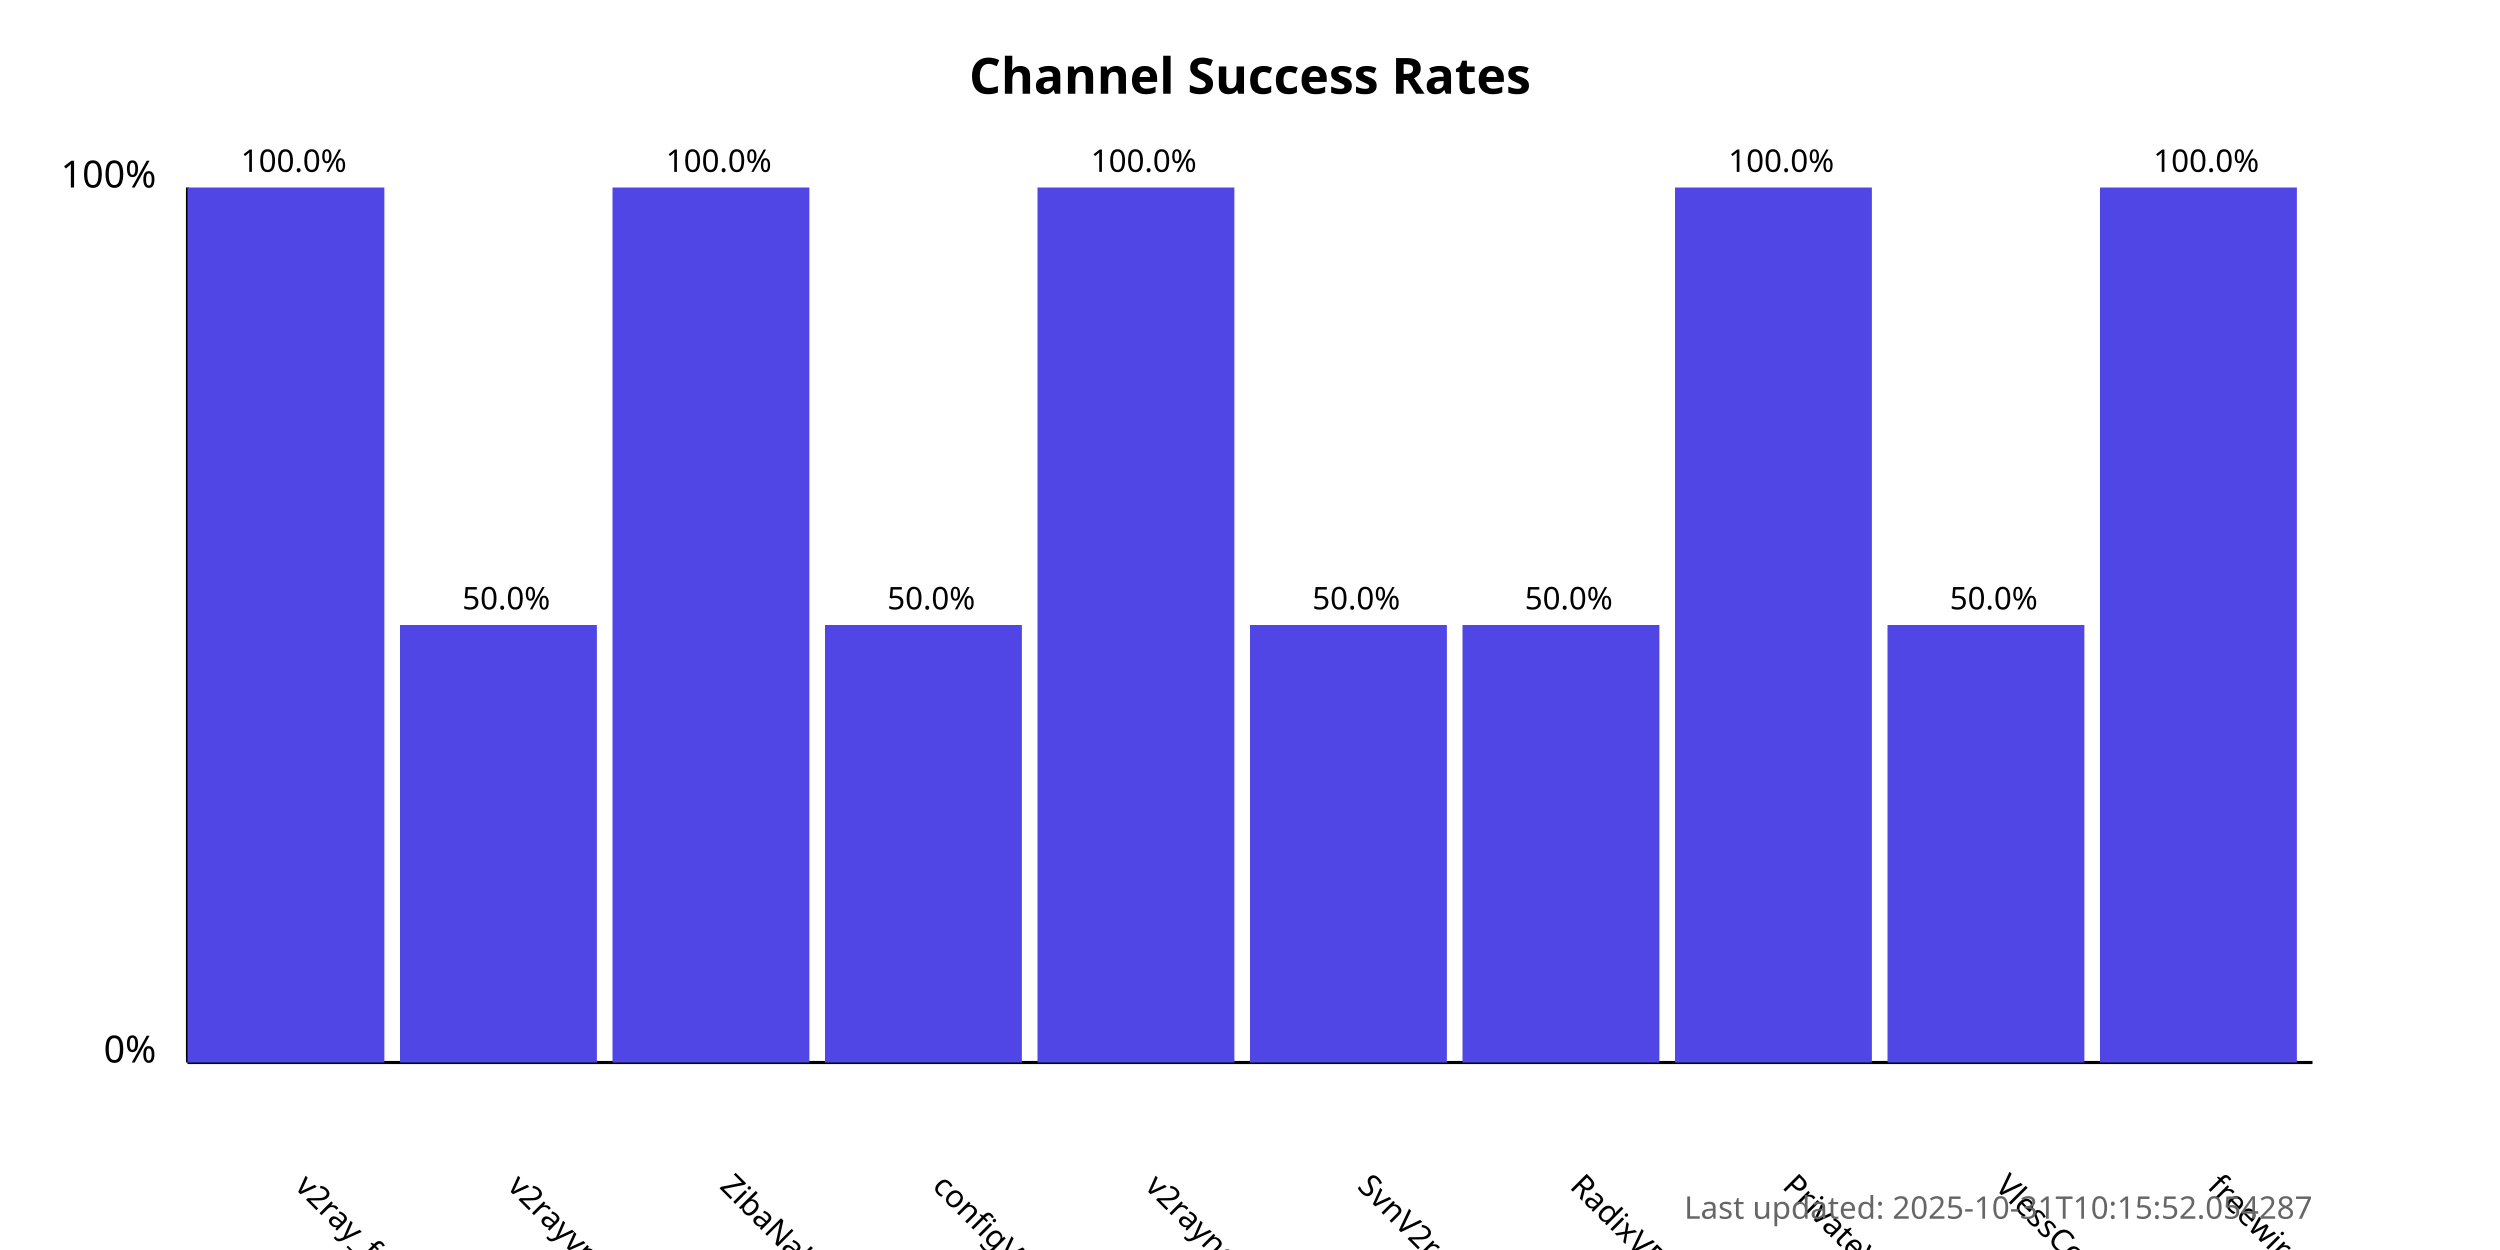
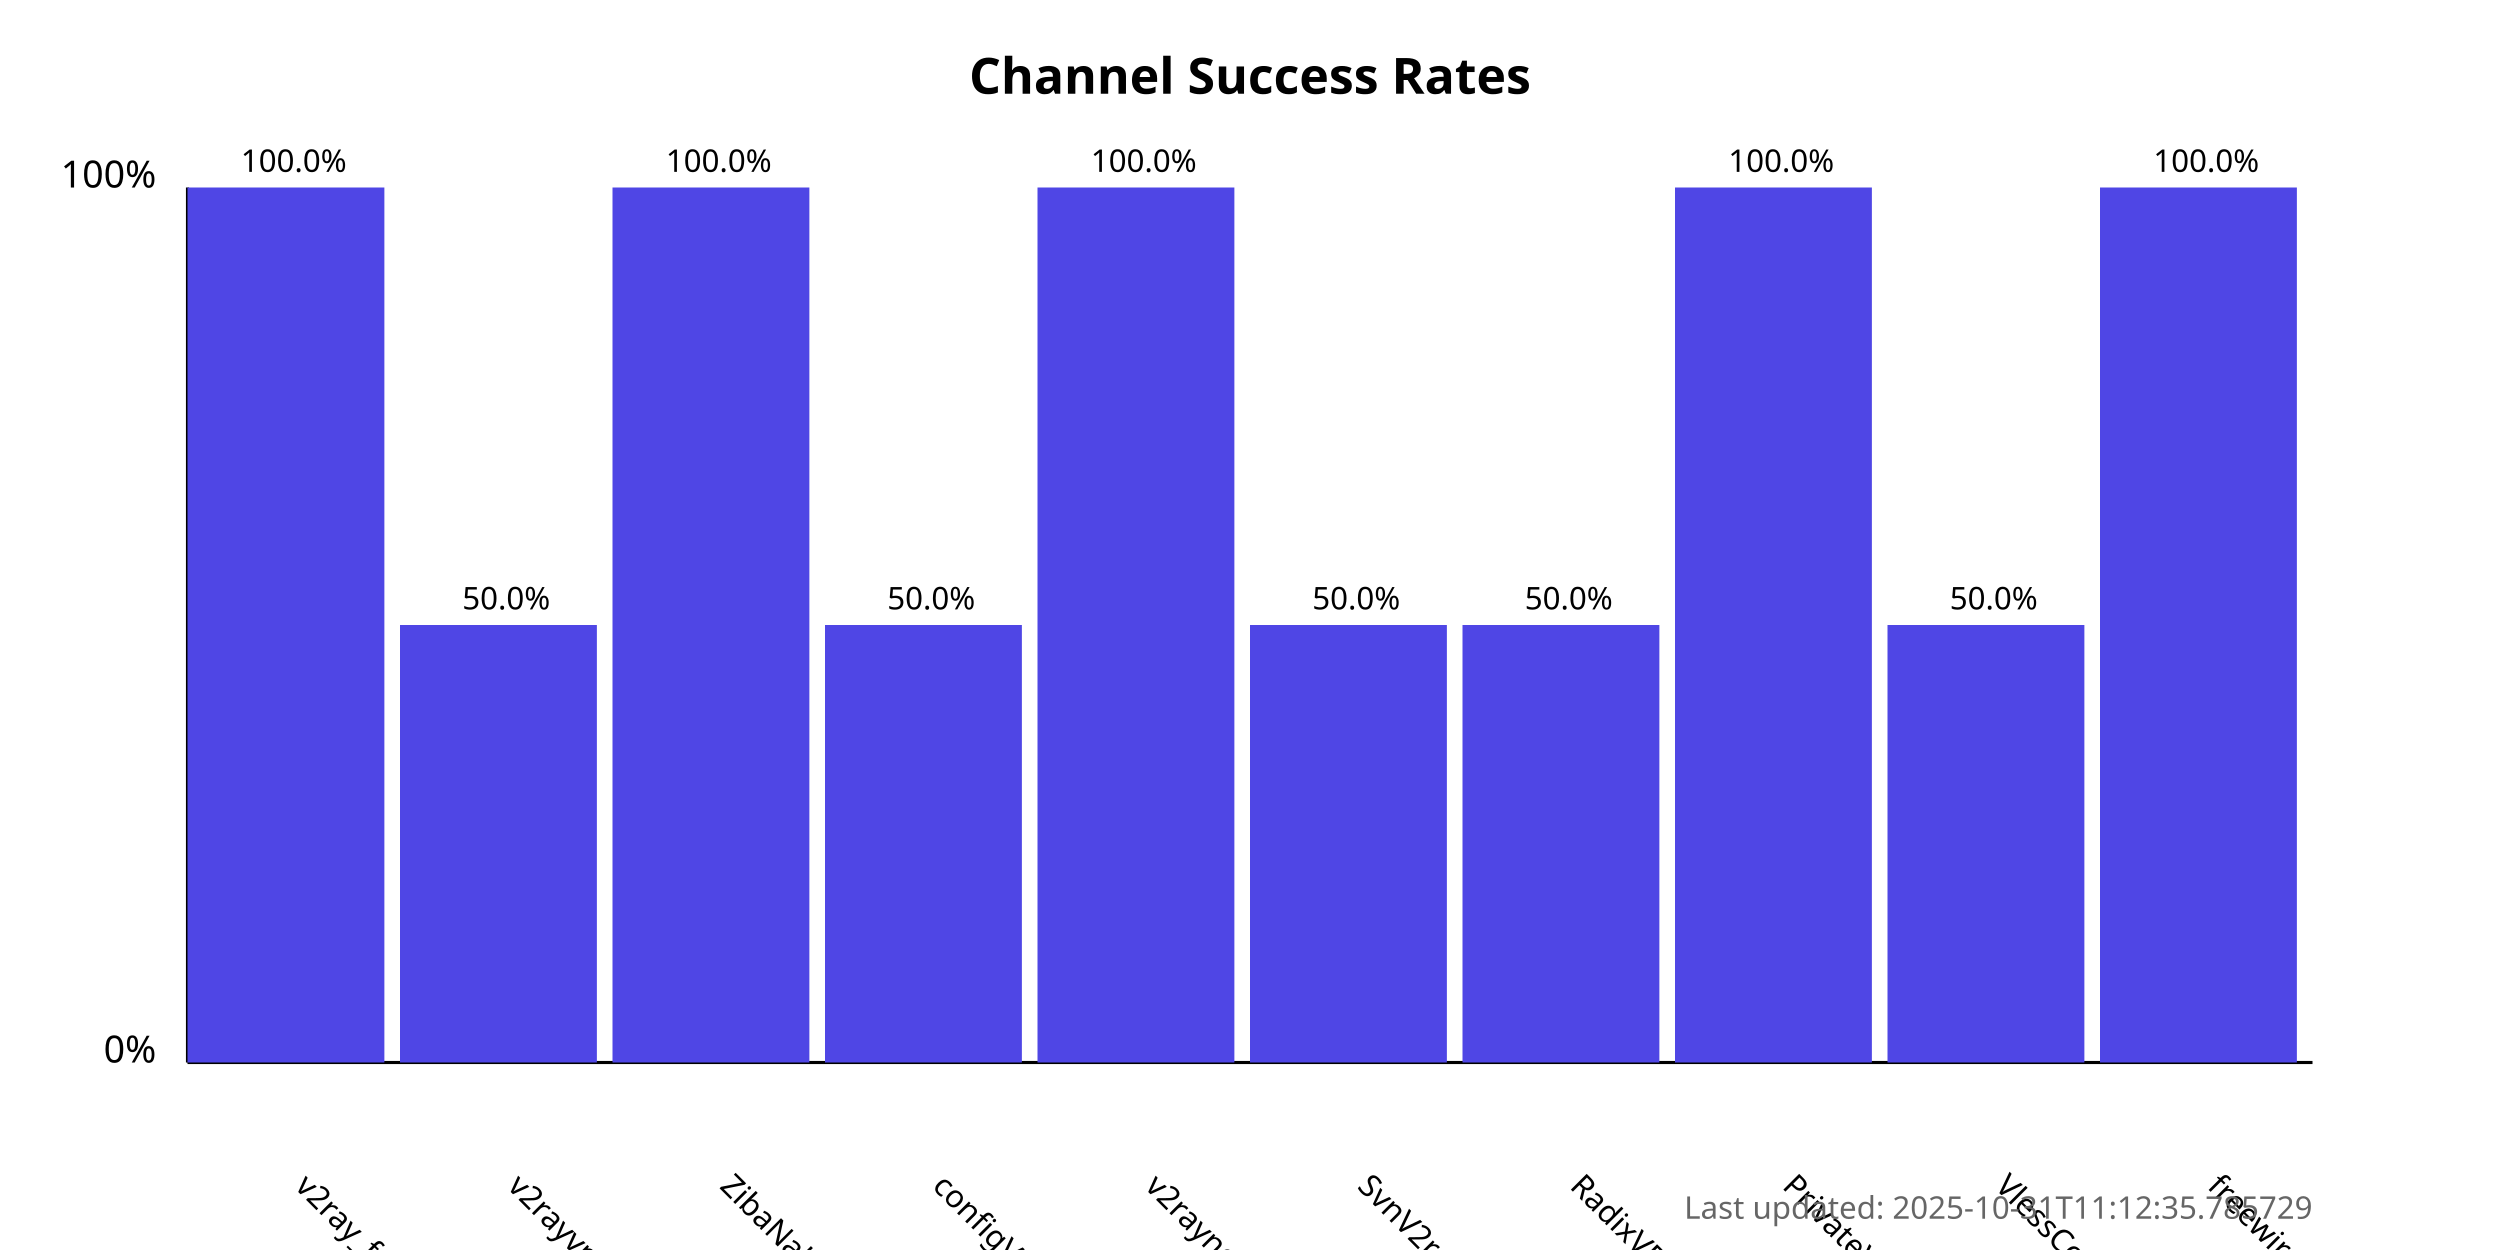
<svg xmlns="http://www.w3.org/2000/svg" width="800" height="400">
  <style>
            .chart-title { font: bold 16px sans-serif; }
            .axis-label { font: 12px sans-serif; }
            .tick-label { font: 10px sans-serif; }
            .bar { fill: #4f46e5; }
            .bar:hover { fill: #6366f1; }
            .timestamp { font: 10px sans-serif; fill: #666; }
        </style>
  <text x="400.0" y="30" text-anchor="middle" class="chart-title">
            Channel Success Rates
        </text>
  <line x1="60" y1="340" x2="60" y2="60" stroke="black" stroke-width="1" />
  <line x1="60" y1="340" x2="740" y2="340" stroke="black" stroke-width="1" />
  <text x="50" y="340" text-anchor="end" class="axis-label">0%</text>
  <text x="50" y="60" text-anchor="end" class="axis-label">100%</text>
  <g>
    <rect x="60" y="60.0" width="63.0" height="280.0" class="bar" />
    <text x="94.0" y="380" transform="rotate(45, 94.0, 380)" text-anchor="start" class="tick-label">
                v2ray_free_conf
            </text>
    <text x="94.0" y="55.0" text-anchor="middle" class="tick-label">
                100.0%
            </text>
  </g>
  <g>
    <rect x="128.0" y="200.0" width="63.0" height="140.0" class="bar" />
    <text x="162.0" y="380" transform="rotate(45, 162.0, 380)" text-anchor="start" class="tick-label">
                v2rayvpno
            </text>
    <text x="162.0" y="195.0" text-anchor="middle" class="tick-label">
                50.0%
            </text>
  </g>
  <g>
    <rect x="196.0" y="60.0" width="63.0" height="280.0" class="bar" />
    <text x="230.0" y="380" transform="rotate(45, 230.0, 380)" text-anchor="start" class="tick-label">
                ZibaNabz
            </text>
    <text x="230.0" y="55.0" text-anchor="middle" class="tick-label">
                100.0%
            </text>
  </g>
  <g>
    <rect x="264.0" y="200.0" width="63.0" height="140.0" class="bar" />
    <text x="298.0" y="380" transform="rotate(45, 298.0, 380)" text-anchor="start" class="tick-label">
                configV2rayForFree
            </text>
    <text x="298.0" y="195.0" text-anchor="middle" class="tick-label">
                50.0%
            </text>
  </g>
  <g>
    <rect x="332.0" y="60.0" width="63.0" height="280.0" class="bar" />
    <text x="366.0" y="380" transform="rotate(45, 366.0, 380)" text-anchor="start" class="tick-label">
                v2rayngvpn
            </text>
    <text x="366.0" y="55.0" text-anchor="middle" class="tick-label">
                100.0%
            </text>
  </g>
  <g>
    <rect x="400.0" y="200.0" width="63.0" height="140.0" class="bar" />
    <text x="434.0" y="380" transform="rotate(45, 434.0, 380)" text-anchor="start" class="tick-label">
                SvnV2ray
            </text>
    <text x="434.0" y="195.0" text-anchor="middle" class="tick-label">
                50.0%
            </text>
  </g>
  <g>
    <rect x="468.0" y="200.0" width="63.0" height="140.0" class="bar" />
    <text x="502.0" y="380" transform="rotate(45, 502.0, 380)" text-anchor="start" class="tick-label">
                RadixVPN
            </text>
    <text x="502.0" y="195.0" text-anchor="middle" class="tick-label">
                50.0%
            </text>
  </g>
  <g>
    <rect x="536.0" y="60.0" width="63.0" height="280.0" class="bar" />
    <text x="570.0" y="380" transform="rotate(45, 570.0, 380)" text-anchor="start" class="tick-label">
                PrivateVPNs
            </text>
    <text x="570.0" y="55.0" text-anchor="middle" class="tick-label">
                100.0%
            </text>
  </g>
  <g>
    <rect x="604.0" y="200.0" width="63.0" height="140.0" class="bar" />
    <text x="638.0" y="380" transform="rotate(45, 638.0, 380)" text-anchor="start" class="tick-label">
                VlessConfig
            </text>
    <text x="638.0" y="195.0" text-anchor="middle" class="tick-label">
                50.0%
            </text>
  </g>
  <g>
    <rect x="672.0" y="60.0" width="63.0" height="280.0" class="bar" />
    <text x="706.0" y="380" transform="rotate(45, 706.0, 380)" text-anchor="start" class="tick-label">
                freewireguard
            </text>
    <text x="706.0" y="55.0" text-anchor="middle" class="tick-label">
                100.0%
            </text>
  </g>
  <text x="740" y="390" text-anchor="end" class="timestamp">
-             Last updated: 2025-10-31T10:15:52.054287
+             Last updated: 2025-10-31T11:12:35.785729
        </text>
</svg>
